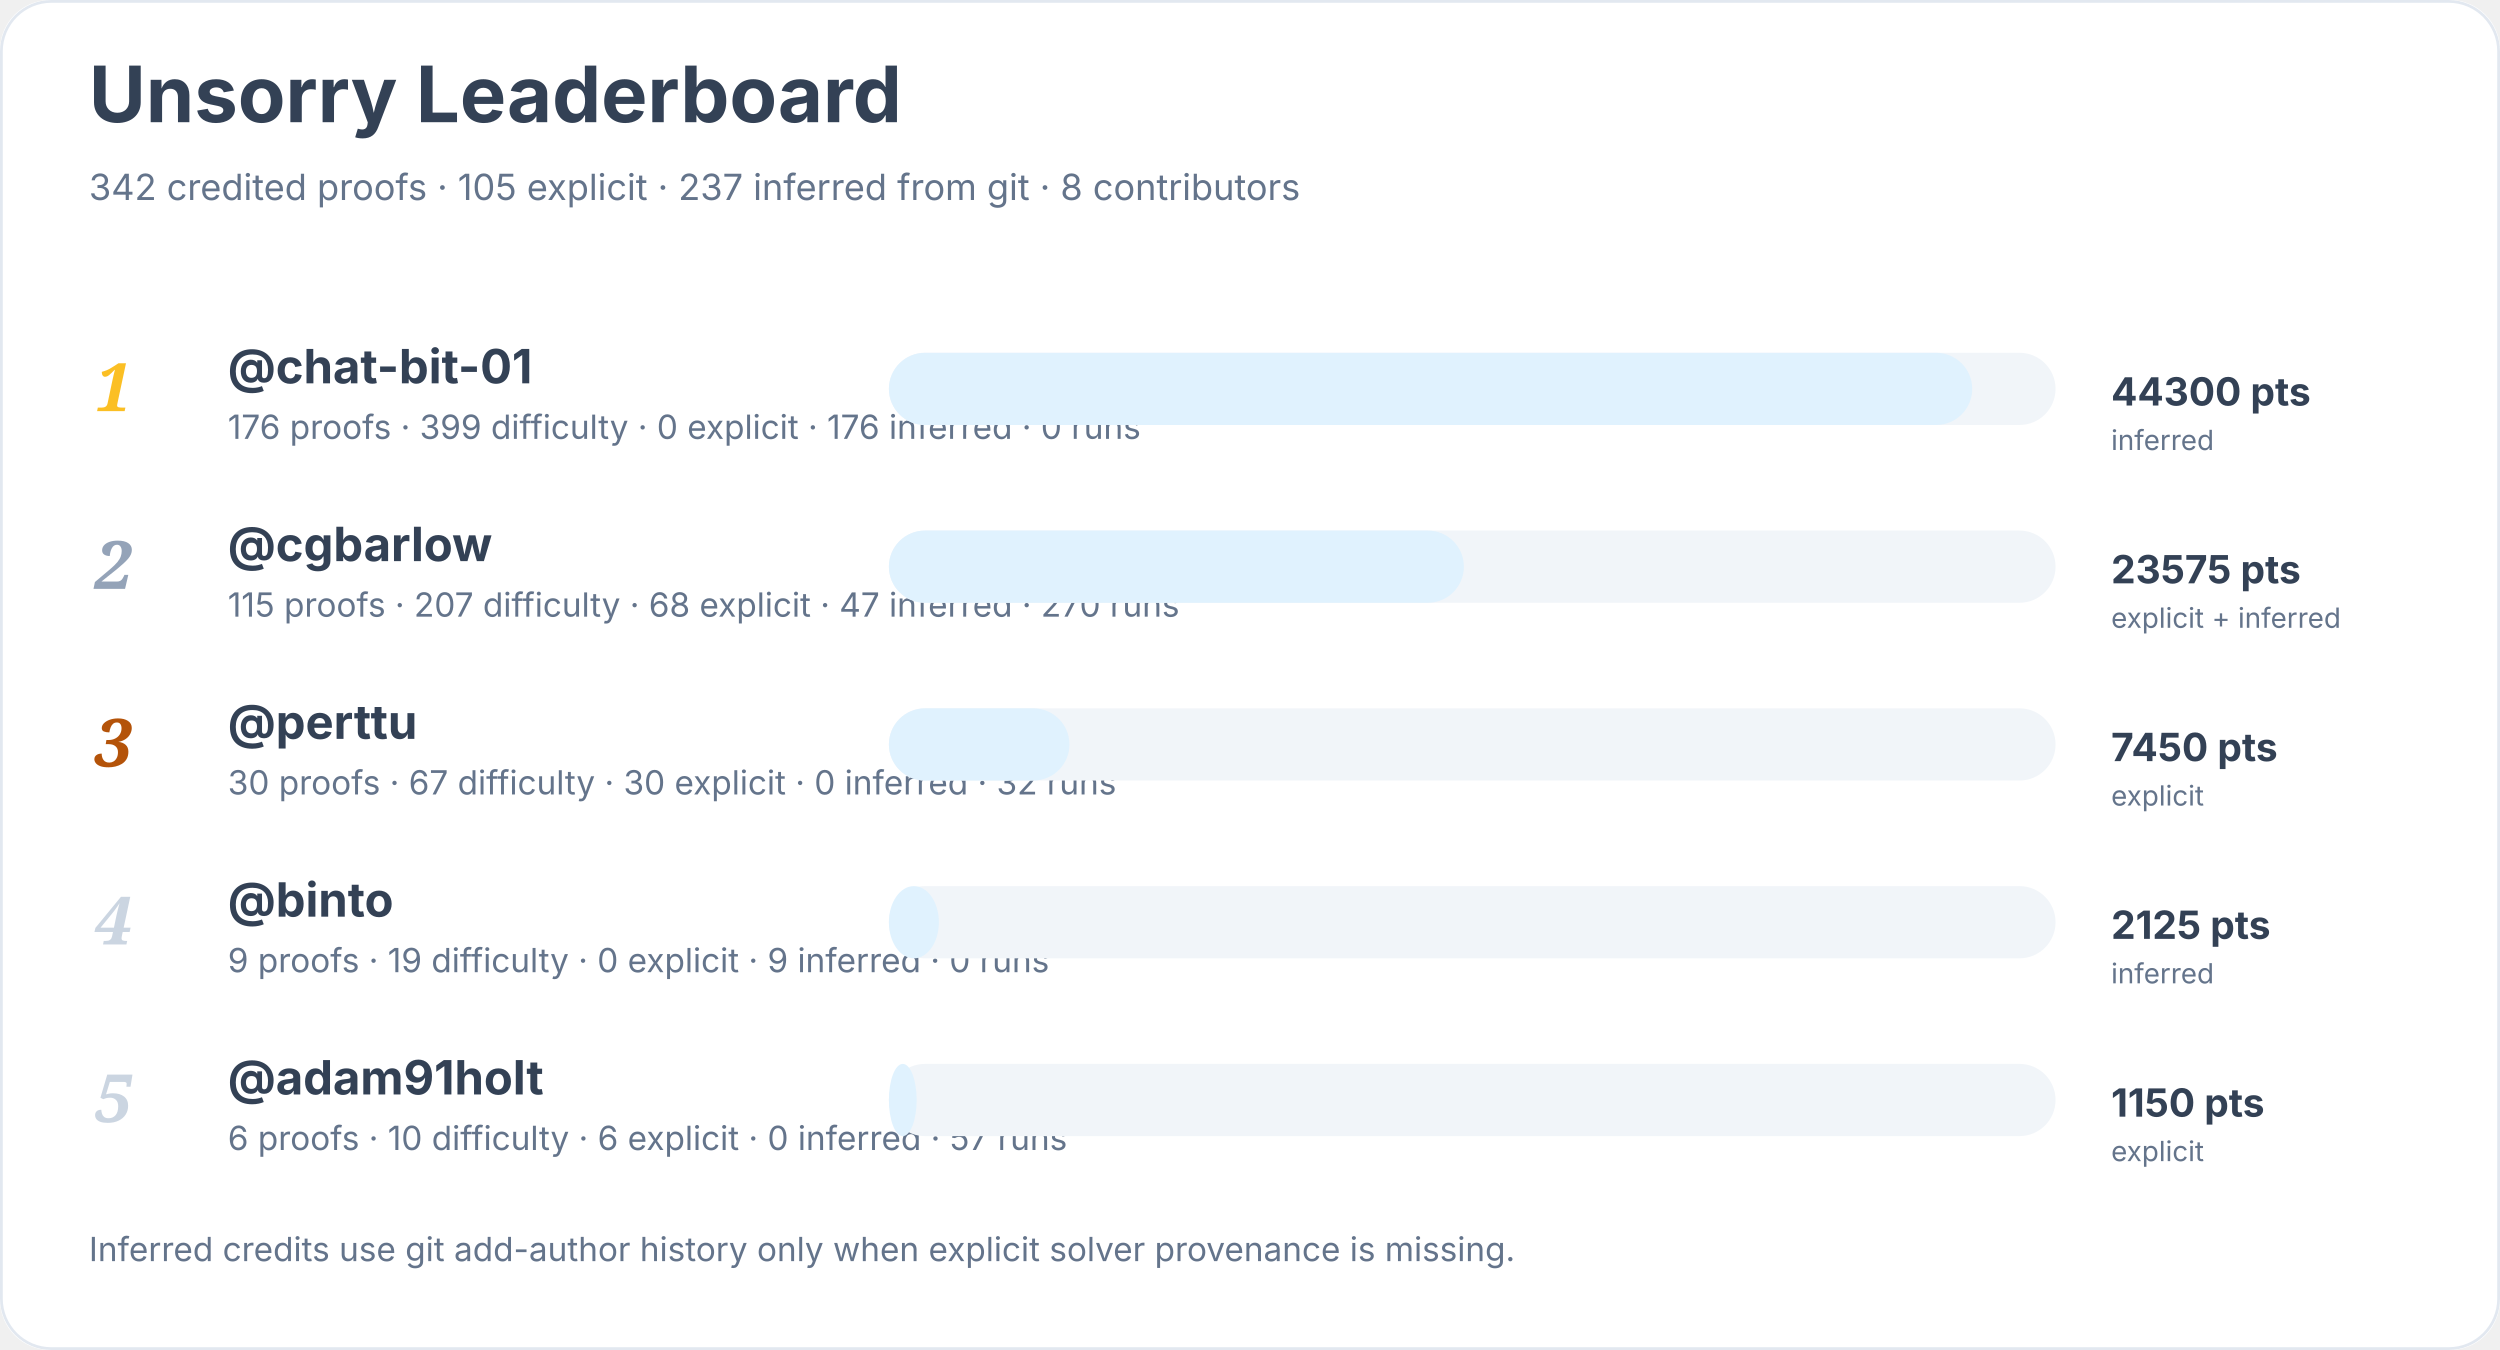
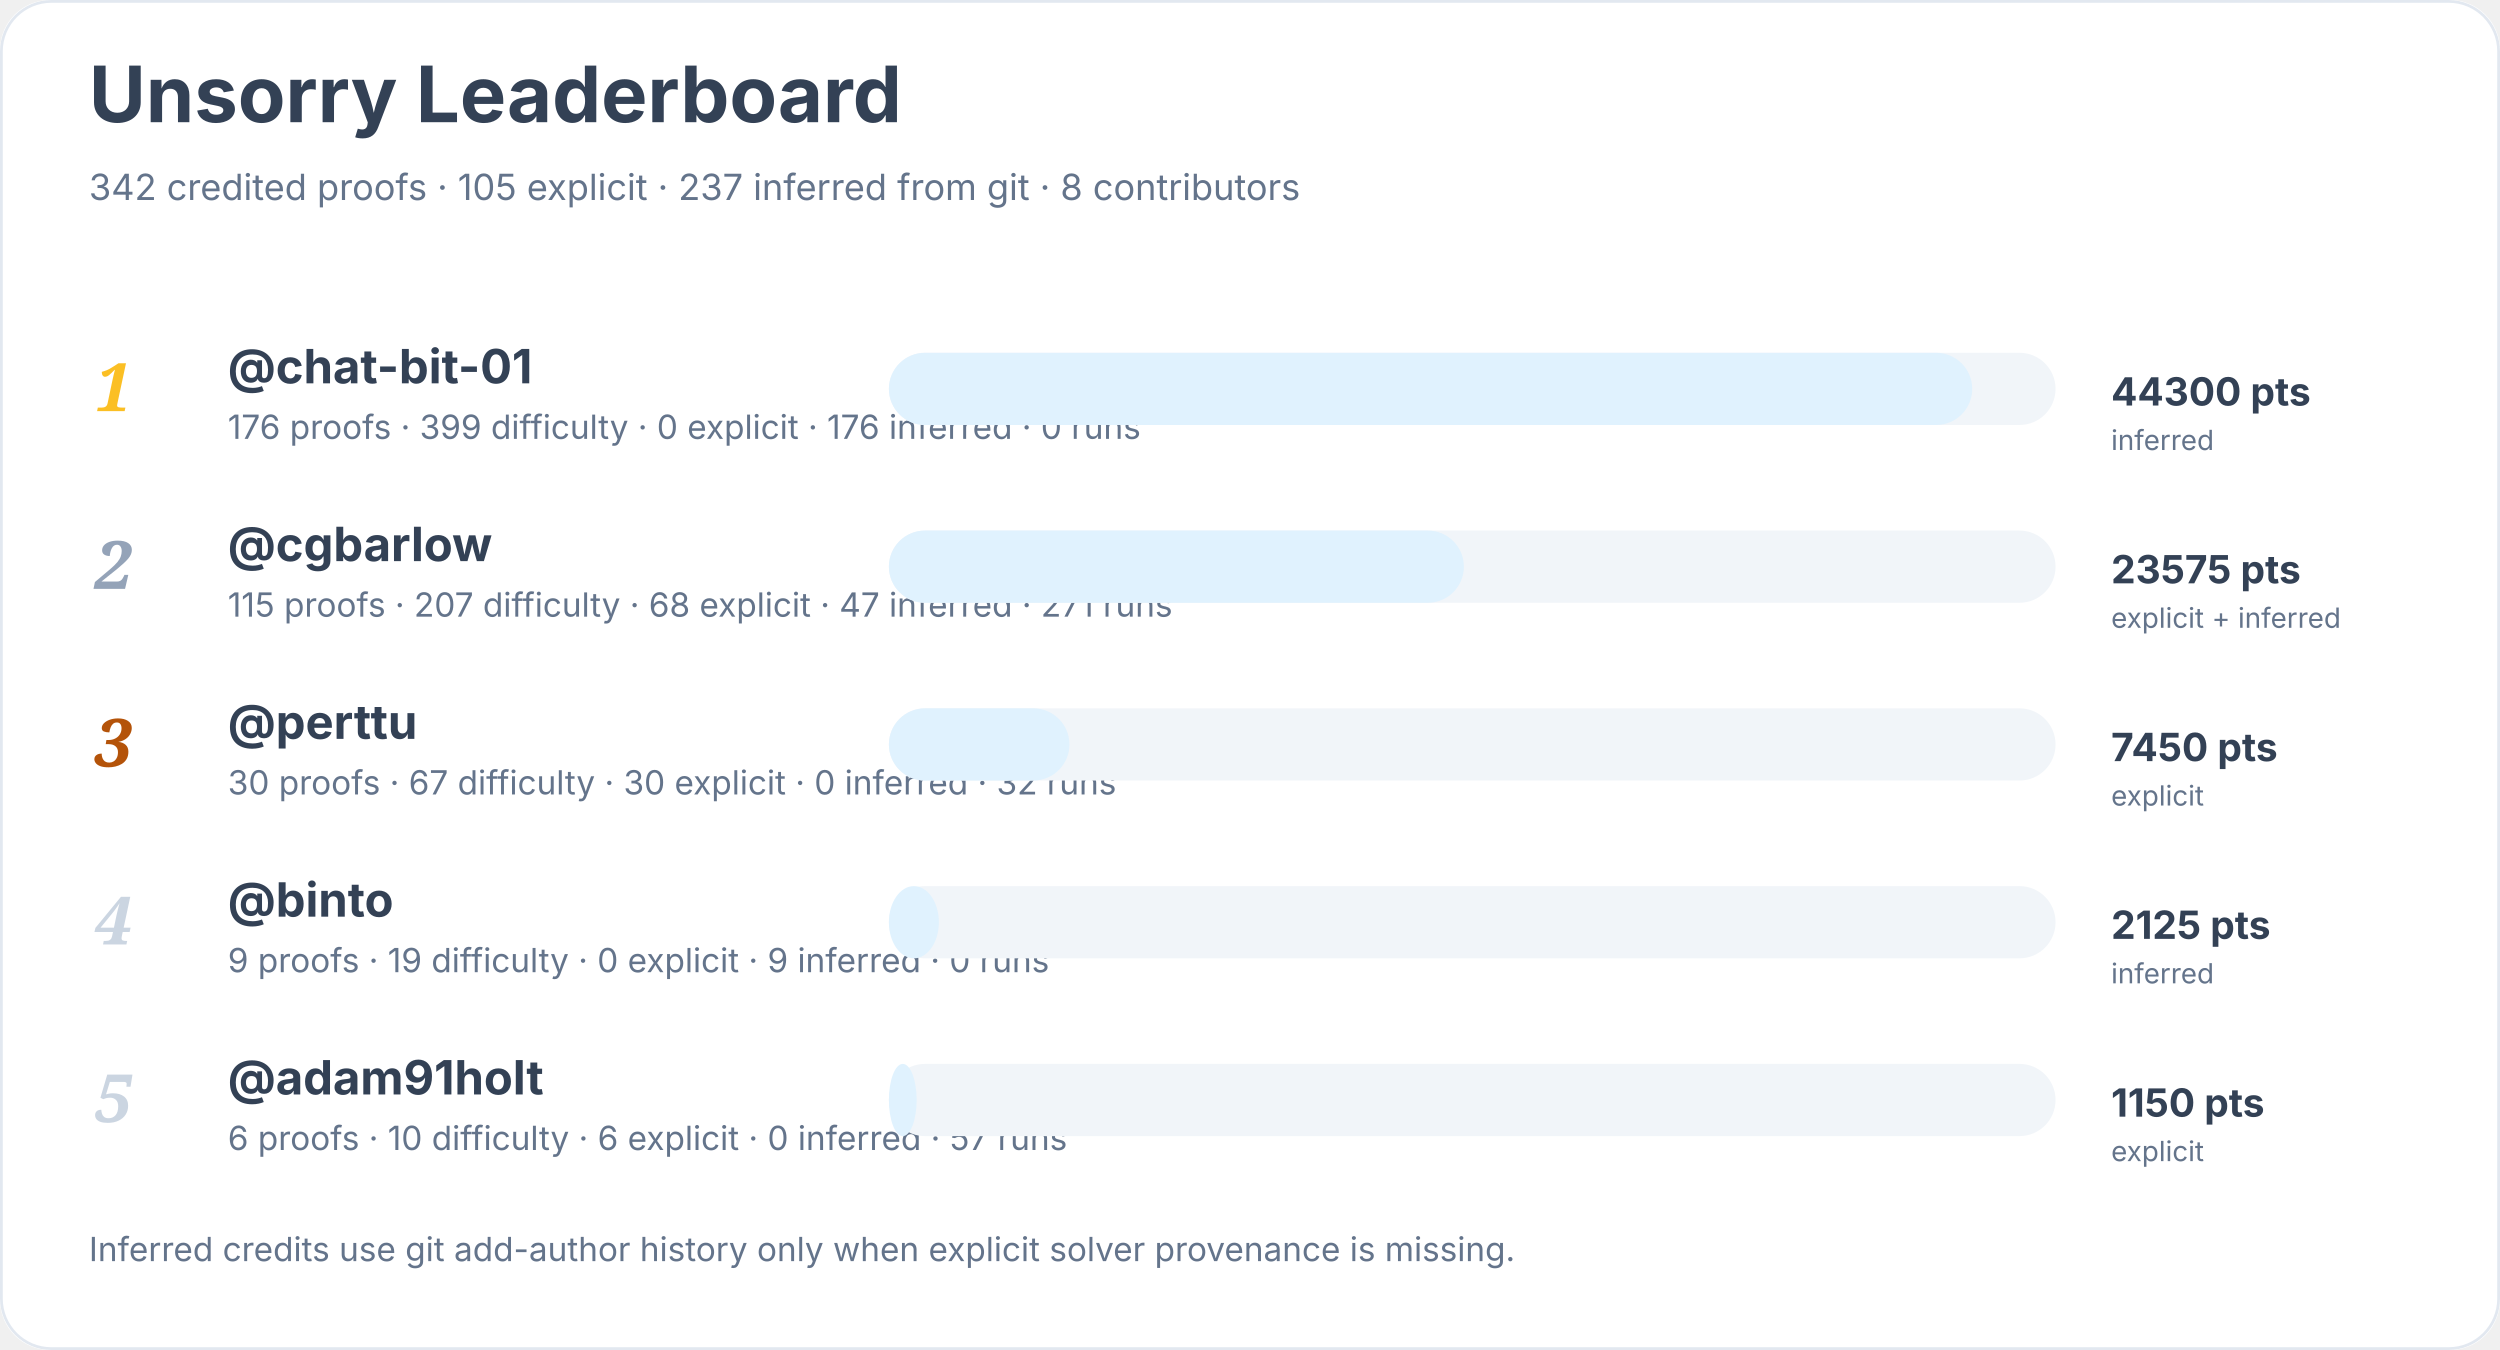
<svg xmlns="http://www.w3.org/2000/svg" width="900" height="486" viewBox="0 0 900 486" role="img" aria-labelledby="title desc">
  <rect width="900" height="100%" rx="18" fill="#ffffff" />
  <rect x="0.5" y="0.5" width="899" height="485" rx="18" fill="none" stroke="#e2e8f0" />
  <text x="32" y="44" font-family="Inter, system-ui, sans-serif" font-size="28" font-weight="700" fill="#334155">Unsorry Leaderboard</text>
  <text x="32" y="72" font-family="Inter, system-ui, sans-serif" font-size="13" fill="#64748b">342 credited proofs · 105 explicit · 237 inferred from git · 8 contributors</text>
  <text x="34" y="148" font-family="Georgia, serif" font-size="24" font-style="italic" font-weight="700" fill="#fbbf24">1</text>
  <a href="https://github.com/chat-bit-01">
    <text x="82" y="138" font-family="Inter, system-ui, sans-serif" font-size="17" font-weight="650" fill="#334155">@chat-bit-01</text>
  </a>
  <text x="82" y="158" font-family="Inter, system-ui, sans-serif" font-size="12" fill="#64748b">176 proofs · 399 difficulty · 0 explicit · 176 inferred · 0 runs</text>
  <rect x="320" y="127" width="420" height="26" rx="13" fill="#f1f5f9" />
  <rect x="320" y="127" width="390" height="26" rx="13" fill="#e0f2fe" />
  <text x="760" y="146" font-family="Inter, system-ui, sans-serif" font-size="14" font-weight="700" fill="#334155">44300 pts</text>
  <text x="760" y="162" font-family="Inter, system-ui, sans-serif" font-size="10" fill="#64748b">inferred</text>
  <text x="34" y="212" font-family="Georgia, serif" font-size="24" font-style="italic" font-weight="700" fill="#94a3b8">2</text>
  <a href="https://github.com/cgbarlow">
    <text x="82" y="202" font-family="Inter, system-ui, sans-serif" font-size="17" font-weight="650" fill="#334155">@cgbarlow</text>
  </a>
-   <text x="82" y="222" font-family="Inter, system-ui, sans-serif" font-size="12" fill="#64748b">115 proofs · 207 difficulty · 68 explicit · 47 inferred · 270 runs</text>
+   <text x="82" y="222" font-family="Inter, system-ui, sans-serif" font-size="12" fill="#64748b">115 proofs · 207 difficulty · 68 explicit · 47 inferred · 271 runs</text>
  <rect x="320" y="191" width="420" height="26" rx="13" fill="#f1f5f9" />
  <rect x="320" y="191" width="207" height="26" rx="13" fill="#e0f2fe" />
  <text x="760" y="210" font-family="Inter, system-ui, sans-serif" font-size="14" font-weight="700" fill="#334155">23575 pts</text>
  <text x="760" y="226" font-family="Inter, system-ui, sans-serif" font-size="10" fill="#64748b">explicit + inferred</text>
  <text x="34" y="276" font-family="Georgia, serif" font-size="24" font-style="italic" font-weight="700" fill="#b45309">3</text>
  <a href="https://github.com/perttu">
    <text x="82" y="266" font-family="Inter, system-ui, sans-serif" font-size="17" font-weight="650" fill="#334155">@perttu</text>
  </a>
  <text x="82" y="286" font-family="Inter, system-ui, sans-serif" font-size="12" fill="#64748b">30 proofs · 67 difficulty · 30 explicit · 0 inferred · 32 runs</text>
  <rect x="320" y="255" width="420" height="26" rx="13" fill="#f1f5f9" />
  <rect x="320" y="255" width="65" height="26" rx="13" fill="#e0f2fe" />
  <text x="760" y="274" font-family="Inter, system-ui, sans-serif" font-size="14" font-weight="700" fill="#334155">7450 pts</text>
  <text x="760" y="290" font-family="Inter, system-ui, sans-serif" font-size="10" fill="#64748b">explicit</text>
  <text x="34" y="340" font-family="Georgia, serif" font-size="24" font-style="italic" font-weight="700" fill="#cbd5e1">4</text>
  <a href="https://github.com/binto">
    <text x="82" y="330" font-family="Inter, system-ui, sans-serif" font-size="17" font-weight="650" fill="#334155">@binto</text>
  </a>
  <text x="82" y="350" font-family="Inter, system-ui, sans-serif" font-size="12" fill="#64748b">9 proofs · 19 difficulty · 0 explicit · 9 inferred · 0 runs</text>
  <rect x="320" y="319" width="420" height="26" rx="13" fill="#f1f5f9" />
  <rect x="320" y="319" width="18" height="26" rx="13" fill="#e0f2fe" />
  <text x="760" y="338" font-family="Inter, system-ui, sans-serif" font-size="14" font-weight="700" fill="#334155">2125 pts</text>
  <text x="760" y="354" font-family="Inter, system-ui, sans-serif" font-size="10" fill="#64748b">inferred</text>
  <text x="34" y="404" font-family="Georgia, serif" font-size="24" font-style="italic" font-weight="700" fill="#cbd5e1">5</text>
  <a href="https://github.com/adam91holt">
    <text x="82" y="394" font-family="Inter, system-ui, sans-serif" font-size="17" font-weight="650" fill="#334155">@adam91holt</text>
  </a>
  <text x="82" y="414" font-family="Inter, system-ui, sans-serif" font-size="12" fill="#64748b">6 proofs · 10 difficulty · 6 explicit · 0 inferred · 57 runs</text>
  <rect x="320" y="383" width="420" height="26" rx="13" fill="#f1f5f9" />
  <rect x="320" y="383" width="10" height="26" rx="13" fill="#e0f2fe" />
  <text x="760" y="402" font-family="Inter, system-ui, sans-serif" font-size="14" font-weight="700" fill="#334155">1150 pts</text>
  <text x="760" y="418" font-family="Inter, system-ui, sans-serif" font-size="10" fill="#64748b">explicit</text>
  <text x="32" y="454" font-family="Inter, system-ui, sans-serif" font-size="12" fill="#64748b">Inferred credits use git add-author history only when explicit solver provenance is missing.</text>
</svg>
